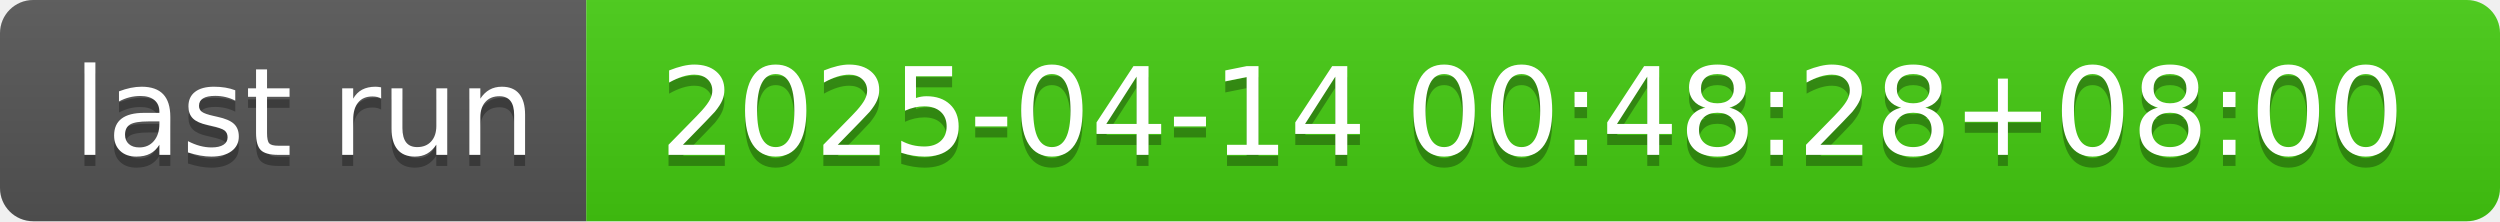
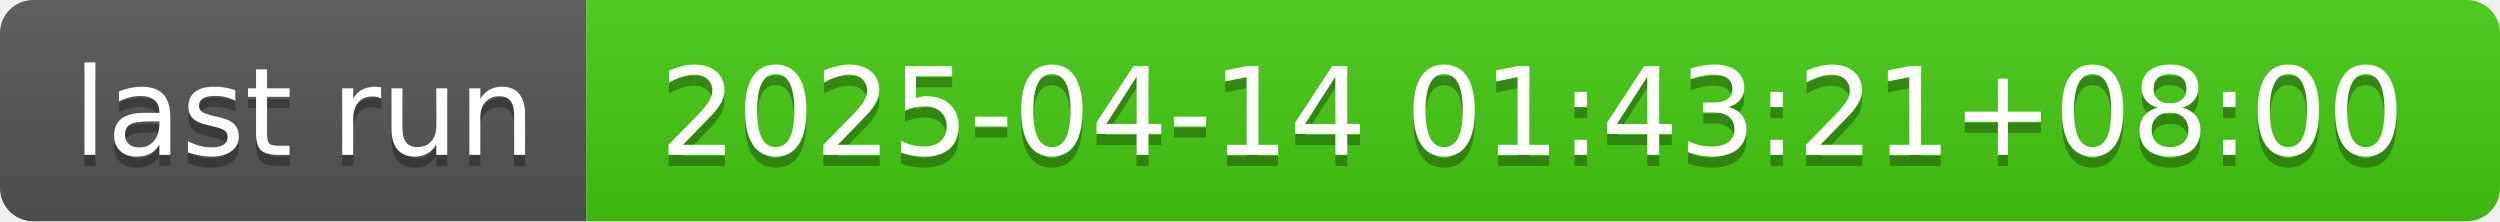
- <svg xmlns="http://www.w3.org/2000/svg" width="226" height="20" role="img" aria-label="last run: 2025-04-14 00:48:28+08:00">
+ <svg xmlns="http://www.w3.org/2000/svg" width="226" height="20" role="img" aria-label="last run: 2025-04-14 01:43:21+08:00">
  <linearGradient id="s" x2="0" y2="100%">
    <stop offset="0" stop-color="#bbb" stop-opacity=".1" />
    <stop offset="1" stop-opacity=".1" />
  </linearGradient>
  <clipPath id="r">
    <rect width="226" height="20" rx="3" fill="#fff" />
  </clipPath>
  <g clip-path="url(#r)">
    <rect width="53" height="20" fill="#555" />
    <rect x="53" width="173" height="20" fill="#4c1" />
    <rect width="226" height="20" fill="url(#s)" />
  </g>
  <g fill="#fff" text-anchor="middle" font-family="Verdana,Geneva,DejaVu Sans,sans-serif" text-rendering="geometricPrecision" font-size="110">
    <text aria-hidden="true" x="275" y="150" fill="#010101" fill-opacity=".3" transform="scale(.1)" textLength="430">last run</text>
    <text x="275" y="140" transform="scale(.1)" fill="#fff" textLength="430">last run</text>
-     <text aria-hidden="true" x="1385" y="150" fill="#010101" fill-opacity=".3" transform="scale(.1)" textLength="1630">2025-04-14 00:48:28+08:00</text>
-     <text x="1385" y="140" transform="scale(.1)" fill="#fff" textLength="1630">2025-04-14 00:48:28+08:00</text>
+     <text aria-hidden="true" x="1385" y="150" fill="#010101" fill-opacity=".3" transform="scale(.1)" textLength="1630">2025-04-14 01:43:21+08:00</text>
+     <text x="1385" y="140" transform="scale(.1)" fill="#fff" textLength="1630">2025-04-14 01:43:21+08:00</text>
  </g>
</svg>
